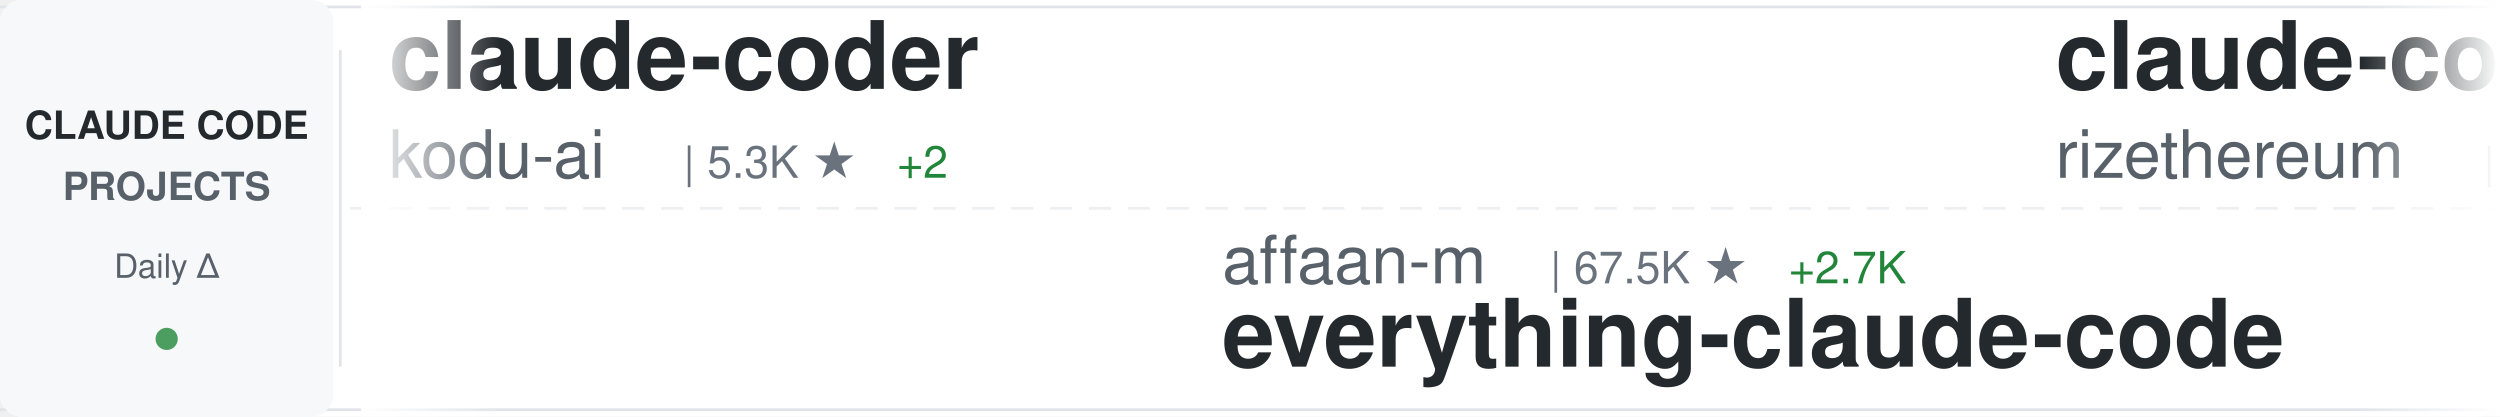
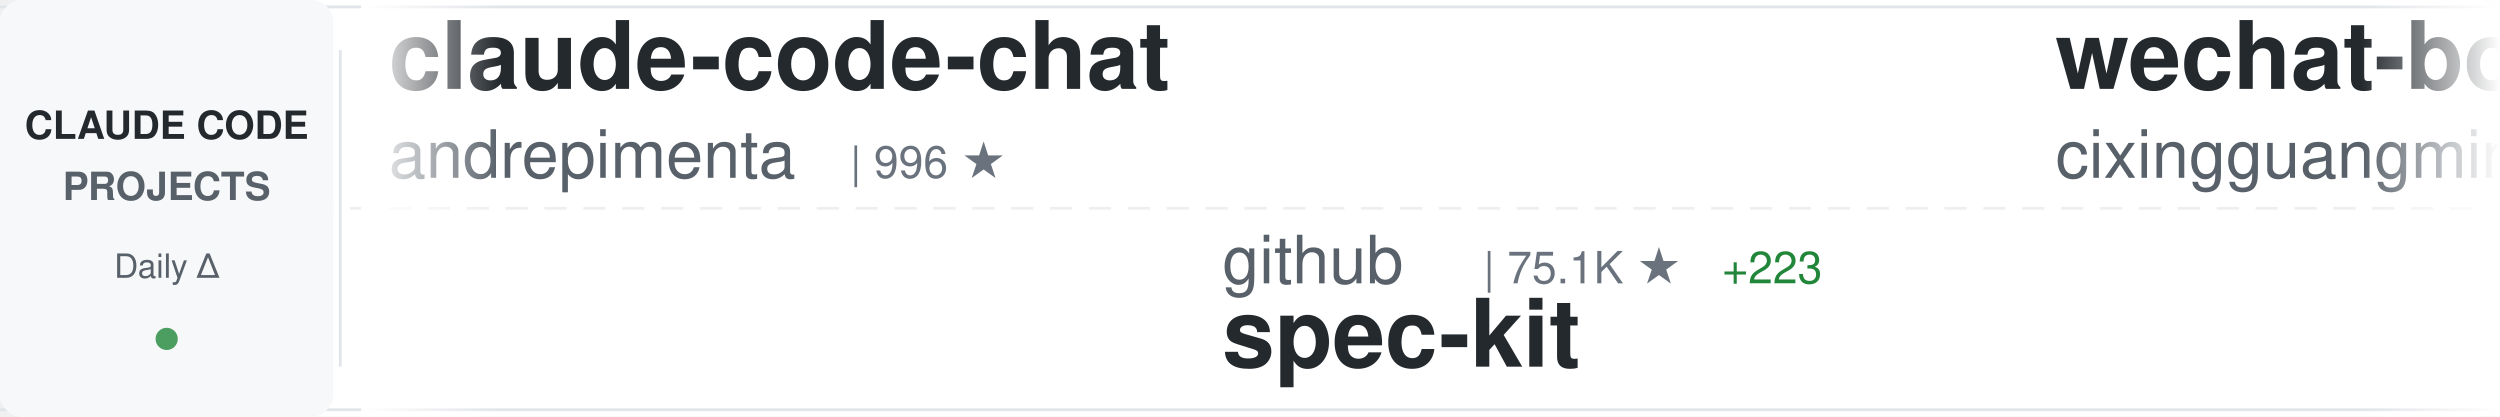
<svg xmlns="http://www.w3.org/2000/svg" width="900" height="150">
  <defs>
    <linearGradient id="awesomeLeftFade" x1="0%" y1="0%" x2="100%" y2="0%">
      <stop offset="0%" style="stop-color:#ffffff;stop-opacity:1" />
      <stop offset="100%" style="stop-color:#ffffff;stop-opacity:0" />
    </linearGradient>
    <linearGradient id="awesomeRightFade" x1="0%" y1="0%" x2="100%" y2="0%">
      <stop offset="0%" style="stop-color:#ffffff;stop-opacity:0" />
      <stop offset="100%" style="stop-color:#ffffff;stop-opacity:1" />
    </linearGradient>
  </defs>
  <rect width="900" height="150" fill="#ffffff" rx="8" />
  <rect x="0" y="2" width="900" height="1" fill="#e1e4e8" />
  <rect x="0" y="147" width="900" height="1" fill="#e1e4e8" />
  <line x1="0" y1="75" x2="900" y2="75" stroke="#e1e4e8" stroke-width="1" stroke-dasharray="8 6" opacity="0.6" />
  <rect x="0" y="0" width="120" height="150" fill="#f6f8fa" rx="8" />
  <text x="60" y="50" font-family="-apple-system, BlinkMacSystemFont, 'Segoe UI', Helvetica, Arial, sans-serif" font-size="14" font-weight="600" fill="#24292e" text-anchor="middle">CLAUDE CODE</text>
  <text x="60" y="72" font-family="-apple-system, BlinkMacSystemFont, 'Segoe UI', Helvetica, Arial, sans-serif" font-size="14" font-weight="600" fill="#586069" text-anchor="middle">PROJECTS</text>
  <text x="60" y="100" font-family="-apple-system, BlinkMacSystemFont, 'Segoe UI', Helvetica, Arial, sans-serif" font-size="12" font-weight="500" fill="#586069" text-anchor="middle">Daily Δ</text>
  <circle cx="60" cy="122" r="4" fill="#22863a" opacity="0.8" />
  <rect x="122" y="18" width="1" height="114" fill="#e1e4e8" />
  <clipPath id="awesomeTickerClip">
    <rect x="130" y="0" width="770" height="150" />
  </clipPath>
  <g clip-path="url(#awesomeTickerClip)">
    <g id="awesomeTickerItems">
      <animateTransform attributeName="transform" attributeType="XML" type="translate" from="0 0" to="-3000 0" dur="54s" repeatCount="indefinite" />
      <g transform="translate(0, 0)">
-         <text x="140" y="32" font-family="-apple-system, BlinkMacSystemFont, 'Segoe UI', Helvetica, Arial, sans-serif" font-size="34" font-weight="600" fill="#24292e">claude-coder</text>
-         <text x="140" y="64" font-family="-apple-system, BlinkMacSystemFont, 'Segoe UI', Helvetica, Arial, sans-serif" font-size="24" font-weight="400" fill="#586069">kodu-ai</text>
-         <text x="246" y="64" font-family="-apple-system, BlinkMacSystemFont, 'Segoe UI', Helvetica, Arial, sans-serif" font-size="16" font-weight="500" fill="#6a737d">| 5.3K ★</text>
-         <text x="323" y="64" font-family="-apple-system, BlinkMacSystemFont, 'Segoe UI', Helvetica, Arial, sans-serif" font-size="16" font-weight="500" fill="#22863a"> +2</text>
+         <text x="140" y="32" font-family="-apple-system, BlinkMacSystemFont, 'Segoe UI', Helvetica, Arial, sans-serif" font-size="34" font-weight="600" fill="#24292e">claude-code-chat</text>
+         <text x="140" y="64" font-family="-apple-system, BlinkMacSystemFont, 'Segoe UI', Helvetica, Arial, sans-serif" font-size="24" font-weight="400" fill="#586069">andrepimenta</text>
+         <text x="306" y="64" font-family="-apple-system, BlinkMacSystemFont, 'Segoe UI', Helvetica, Arial, sans-serif" font-size="16" font-weight="500" fill="#6a737d">| 996 ★</text>
      </g>
      <g transform="translate(300, 0)">
-         <text x="140" y="102" font-family="-apple-system, BlinkMacSystemFont, 'Segoe UI', Helvetica, Arial, sans-serif" font-size="24" font-weight="400" fill="#586069">affaan-m</text>
-         <text x="258" y="102" font-family="-apple-system, BlinkMacSystemFont, 'Segoe UI', Helvetica, Arial, sans-serif" font-size="16" font-weight="500" fill="#6a737d">| 67.5K ★</text>
-         <text x="344" y="102" font-family="-apple-system, BlinkMacSystemFont, 'Segoe UI', Helvetica, Arial, sans-serif" font-size="16" font-weight="500" fill="#22863a"> +2.7K</text>
-         <text x="140" y="132" font-family="-apple-system, BlinkMacSystemFont, 'Segoe UI', Helvetica, Arial, sans-serif" font-size="34" font-weight="600" fill="#24292e">everything-claude-code</text>
+         <text x="140" y="102" font-family="-apple-system, BlinkMacSystemFont, 'Segoe UI', Helvetica, Arial, sans-serif" font-size="24" font-weight="400" fill="#586069">github</text>
+         <text x="234" y="102" font-family="-apple-system, BlinkMacSystemFont, 'Segoe UI', Helvetica, Arial, sans-serif" font-size="16" font-weight="500" fill="#6a737d">| 75.1K ★</text>
+         <text x="320" y="102" font-family="-apple-system, BlinkMacSystemFont, 'Segoe UI', Helvetica, Arial, sans-serif" font-size="16" font-weight="500" fill="#22863a"> +223</text>
+         <text x="140" y="132" font-family="-apple-system, BlinkMacSystemFont, 'Segoe UI', Helvetica, Arial, sans-serif" font-size="34" font-weight="600" fill="#24292e">spec-kit</text>
      </g>
      <g transform="translate(600, 0)">
-         <text x="140" y="32" font-family="-apple-system, BlinkMacSystemFont, 'Segoe UI', Helvetica, Arial, sans-serif" font-size="34" font-weight="600" fill="#24292e">claude-code-requirements...</text>
-         <text x="140" y="64" font-family="-apple-system, BlinkMacSystemFont, 'Segoe UI', Helvetica, Arial, sans-serif" font-size="24" font-weight="400" fill="#586069">rizethereum</text>
-         <text x="294" y="64" font-family="-apple-system, BlinkMacSystemFont, 'Segoe UI', Helvetica, Arial, sans-serif" font-size="16" font-weight="500" fill="#6a737d">| 1.8K ★</text>
+         <text x="140" y="32" font-family="-apple-system, BlinkMacSystemFont, 'Segoe UI', Helvetica, Arial, sans-serif" font-size="34" font-weight="600" fill="#24292e">wechat-bot</text>
+         <text x="140" y="64" font-family="-apple-system, BlinkMacSystemFont, 'Segoe UI', Helvetica, Arial, sans-serif" font-size="24" font-weight="400" fill="#586069">cixingguangming55555</text>
+         <text x="402" y="64" font-family="-apple-system, BlinkMacSystemFont, 'Segoe UI', Helvetica, Arial, sans-serif" font-size="16" font-weight="500" fill="#6a737d">| 2.5K ★</text>
      </g>
      <g transform="translate(900, 0)">
+         <text x="140" y="102" font-family="-apple-system, BlinkMacSystemFont, 'Segoe UI', Helvetica, Arial, sans-serif" font-size="24" font-weight="400" fill="#586069">ccplugins</text>
+         <text x="270" y="102" font-family="-apple-system, BlinkMacSystemFont, 'Segoe UI', Helvetica, Arial, sans-serif" font-size="16" font-weight="500" fill="#6a737d">| 613 ★</text>
+         <text x="338" y="102" font-family="-apple-system, BlinkMacSystemFont, 'Segoe UI', Helvetica, Arial, sans-serif" font-size="16" font-weight="500" fill="#22863a"> +1</text>
+         <text x="140" y="132" font-family="-apple-system, BlinkMacSystemFont, 'Segoe UI', Helvetica, Arial, sans-serif" font-size="34" font-weight="600" fill="#24292e">awesome-claude-code-plug...</text>
+       </g>
+       <g transform="translate(1200, 0)">
+         <text x="140" y="32" font-family="-apple-system, BlinkMacSystemFont, 'Segoe UI', Helvetica, Arial, sans-serif" font-size="34" font-weight="600" fill="#24292e">claude-code-best-practic...</text>
+         <text x="140" y="64" font-family="-apple-system, BlinkMacSystemFont, 'Segoe UI', Helvetica, Arial, sans-serif" font-size="24" font-weight="400" fill="#586069">shanraisshan</text>
+         <text x="306" y="64" font-family="-apple-system, BlinkMacSystemFont, 'Segoe UI', Helvetica, Arial, sans-serif" font-size="16" font-weight="500" fill="#6a737d">| 12.7K ★</text>
+         <text x="392" y="64" font-family="-apple-system, BlinkMacSystemFont, 'Segoe UI', Helvetica, Arial, sans-serif" font-size="16" font-weight="500" fill="#22863a"> +353</text>
+       </g>
+       <g transform="translate(1500, 0)">
+         <text x="140" y="102" font-family="-apple-system, BlinkMacSystemFont, 'Segoe UI', Helvetica, Arial, sans-serif" font-size="24" font-weight="400" fill="#586069">bfly123</text>
+         <text x="246" y="102" font-family="-apple-system, BlinkMacSystemFont, 'Segoe UI', Helvetica, Arial, sans-serif" font-size="16" font-weight="500" fill="#6a737d">| 1.5K ★</text>
+         <text x="323" y="102" font-family="-apple-system, BlinkMacSystemFont, 'Segoe UI', Helvetica, Arial, sans-serif" font-size="16" font-weight="500" fill="#22863a"> +16</text>
+         <text x="140" y="132" font-family="-apple-system, BlinkMacSystemFont, 'Segoe UI', Helvetica, Arial, sans-serif" font-size="34" font-weight="600" fill="#24292e">claude_code_bridge</text>
+       </g>
+       <g transform="translate(1800, 0)">
+         <text x="140" y="32" font-family="-apple-system, BlinkMacSystemFont, 'Segoe UI', Helvetica, Arial, sans-serif" font-size="34" font-weight="600" fill="#24292e">claude-code-infrastructu...</text>
+         <text x="140" y="64" font-family="-apple-system, BlinkMacSystemFont, 'Segoe UI', Helvetica, Arial, sans-serif" font-size="24" font-weight="400" fill="#586069">diet103</text>
+         <text x="246" y="64" font-family="-apple-system, BlinkMacSystemFont, 'Segoe UI', Helvetica, Arial, sans-serif" font-size="16" font-weight="500" fill="#6a737d">| 9.2K ★</text>
+         <text x="323" y="64" font-family="-apple-system, BlinkMacSystemFont, 'Segoe UI', Helvetica, Arial, sans-serif" font-size="16" font-weight="500" fill="#22863a"> +12</text>
+       </g>
+       <g transform="translate(2100, 0)">
        <text x="140" y="102" font-family="-apple-system, BlinkMacSystemFont, 'Segoe UI', Helvetica, Arial, sans-serif" font-size="24" font-weight="400" fill="#586069">EveryInc</text>
        <text x="258" y="102" font-family="-apple-system, BlinkMacSystemFont, 'Segoe UI', Helvetica, Arial, sans-serif" font-size="16" font-weight="500" fill="#6a737d">| 10.1K ★</text>
-         <text x="344" y="102" font-family="-apple-system, BlinkMacSystemFont, 'Segoe UI', Helvetica, Arial, sans-serif" font-size="16" font-weight="500" fill="#22863a"> +53</text>
+         <text x="344" y="102" font-family="-apple-system, BlinkMacSystemFont, 'Segoe UI', Helvetica, Arial, sans-serif" font-size="16" font-weight="500" fill="#22863a"> +47</text>
        <text x="140" y="132" font-family="-apple-system, BlinkMacSystemFont, 'Segoe UI', Helvetica, Arial, sans-serif" font-size="34" font-weight="600" fill="#24292e">compound-engineering-plu...</text>
      </g>
-       <g transform="translate(1200, 0)">
-         <text x="140" y="32" font-family="-apple-system, BlinkMacSystemFont, 'Segoe UI', Helvetica, Arial, sans-serif" font-size="34" font-weight="600" fill="#24292e">claude-code-mcp</text>
-         <text x="140" y="64" font-family="-apple-system, BlinkMacSystemFont, 'Segoe UI', Helvetica, Arial, sans-serif" font-size="24" font-weight="400" fill="#586069">steipete</text>
-         <text x="258" y="64" font-family="-apple-system, BlinkMacSystemFont, 'Segoe UI', Helvetica, Arial, sans-serif" font-size="16" font-weight="500" fill="#6a737d">| 1.2K ★</text>
-         <text x="335" y="64" font-family="-apple-system, BlinkMacSystemFont, 'Segoe UI', Helvetica, Arial, sans-serif" font-size="16" font-weight="500" fill="#22863a"> +4</text>
-       </g>
-       <g transform="translate(1500, 0)">
-         <text x="140" y="102" font-family="-apple-system, BlinkMacSystemFont, 'Segoe UI', Helvetica, Arial, sans-serif" font-size="24" font-weight="400" fill="#586069">alirezarezvani</text>
-         <text x="330" y="102" font-family="-apple-system, BlinkMacSystemFont, 'Segoe UI', Helvetica, Arial, sans-serif" font-size="16" font-weight="500" fill="#6a737d">| 578 ★</text>
-         <text x="398" y="102" font-family="-apple-system, BlinkMacSystemFont, 'Segoe UI', Helvetica, Arial, sans-serif" font-size="16" font-weight="500" fill="#22863a"> +1</text>
-         <text x="140" y="132" font-family="-apple-system, BlinkMacSystemFont, 'Segoe UI', Helvetica, Arial, sans-serif" font-size="34" font-weight="600" fill="#24292e">claude-code-tresor</text>
-       </g>
-       <g transform="translate(1800, 0)">
-         <text x="140" y="32" font-family="-apple-system, BlinkMacSystemFont, 'Segoe UI', Helvetica, Arial, sans-serif" font-size="34" font-weight="600" fill="#24292e">claude-code-ultimate-gui...</text>
-         <text x="140" y="64" font-family="-apple-system, BlinkMacSystemFont, 'Segoe UI', Helvetica, Arial, sans-serif" font-size="24" font-weight="400" fill="#586069">FlorianBruniaux</text>
-         <text x="342" y="64" font-family="-apple-system, BlinkMacSystemFont, 'Segoe UI', Helvetica, Arial, sans-serif" font-size="16" font-weight="500" fill="#6a737d">| 819 ★</text>
-         <text x="410" y="64" font-family="-apple-system, BlinkMacSystemFont, 'Segoe UI', Helvetica, Arial, sans-serif" font-size="16" font-weight="500" fill="#22863a"> +318</text>
-       </g>
-       <g transform="translate(2100, 0)">
-         <text x="140" y="102" font-family="-apple-system, BlinkMacSystemFont, 'Segoe UI', Helvetica, Arial, sans-serif" font-size="24" font-weight="400" fill="#586069">Yuyz0112</text>
-         <text x="258" y="102" font-family="-apple-system, BlinkMacSystemFont, 'Segoe UI', Helvetica, Arial, sans-serif" font-size="16" font-weight="500" fill="#6a737d">| 2.2K ★</text>
-         <text x="335" y="102" font-family="-apple-system, BlinkMacSystemFont, 'Segoe UI', Helvetica, Arial, sans-serif" font-size="16" font-weight="500" fill="#22863a"> +4</text>
-         <text x="140" y="132" font-family="-apple-system, BlinkMacSystemFont, 'Segoe UI', Helvetica, Arial, sans-serif" font-size="34" font-weight="600" fill="#24292e">claude-code-reverse</text>
-       </g>
      <g transform="translate(2400, 0)">
-         <text x="140" y="32" font-family="-apple-system, BlinkMacSystemFont, 'Segoe UI', Helvetica, Arial, sans-serif" font-size="34" font-weight="600" fill="#24292e">claude-code-my-workflow</text>
-         <text x="140" y="64" font-family="-apple-system, BlinkMacSystemFont, 'Segoe UI', Helvetica, Arial, sans-serif" font-size="24" font-weight="400" fill="#586069">pedrohcgs</text>
-         <text x="270" y="64" font-family="-apple-system, BlinkMacSystemFont, 'Segoe UI', Helvetica, Arial, sans-serif" font-size="16" font-weight="500" fill="#6a737d">| 570 ★</text>
-         <text x="338" y="64" font-family="-apple-system, BlinkMacSystemFont, 'Segoe UI', Helvetica, Arial, sans-serif" font-size="16" font-weight="500" fill="#22863a"> +8</text>
+         <text x="140" y="32" font-family="-apple-system, BlinkMacSystemFont, 'Segoe UI', Helvetica, Arial, sans-serif" font-size="34" font-weight="600" fill="#24292e">claude-code-system-promp...</text>
+         <text x="140" y="64" font-family="-apple-system, BlinkMacSystemFont, 'Segoe UI', Helvetica, Arial, sans-serif" font-size="24" font-weight="400" fill="#586069">Piebald-AI</text>
+         <text x="282" y="64" font-family="-apple-system, BlinkMacSystemFont, 'Segoe UI', Helvetica, Arial, sans-serif" font-size="16" font-weight="500" fill="#6a737d">| 5.5K ★</text>
+         <text x="359" y="64" font-family="-apple-system, BlinkMacSystemFont, 'Segoe UI', Helvetica, Arial, sans-serif" font-size="16" font-weight="500" fill="#22863a"> +51</text>
      </g>
      <g transform="translate(2700, 0)">
-         <text x="140" y="102" font-family="-apple-system, BlinkMacSystemFont, 'Segoe UI', Helvetica, Arial, sans-serif" font-size="24" font-weight="400" fill="#586069">anomalyco</text>
-         <text x="270" y="102" font-family="-apple-system, BlinkMacSystemFont, 'Segoe UI', Helvetica, Arial, sans-serif" font-size="16" font-weight="500" fill="#6a737d">| 118.4K ★</text>
-         <text x="365" y="102" font-family="-apple-system, BlinkMacSystemFont, 'Segoe UI', Helvetica, Arial, sans-serif" font-size="16" font-weight="500" fill="#22863a"> +540</text>
-         <text x="140" y="132" font-family="-apple-system, BlinkMacSystemFont, 'Segoe UI', Helvetica, Arial, sans-serif" font-size="34" font-weight="600" fill="#24292e">opencode</text>
+         <text x="140" y="102" font-family="-apple-system, BlinkMacSystemFont, 'Segoe UI', Helvetica, Arial, sans-serif" font-size="24" font-weight="400" fill="#586069">Alishahryar1</text>
+         <text x="306" y="102" font-family="-apple-system, BlinkMacSystemFont, 'Segoe UI', Helvetica, Arial, sans-serif" font-size="16" font-weight="500" fill="#6a737d">| 848 ★</text>
+         <text x="374" y="102" font-family="-apple-system, BlinkMacSystemFont, 'Segoe UI', Helvetica, Arial, sans-serif" font-size="16" font-weight="500" fill="#22863a"> +14</text>
+         <text x="140" y="132" font-family="-apple-system, BlinkMacSystemFont, 'Segoe UI', Helvetica, Arial, sans-serif" font-size="34" font-weight="600" fill="#24292e">free-claude-code</text>
      </g>
      <g transform="translate(3000, 0)">
-         <text x="140" y="32" font-family="-apple-system, BlinkMacSystemFont, 'Segoe UI', Helvetica, Arial, sans-serif" font-size="34" font-weight="600" fill="#24292e">claude-coder</text>
-         <text x="140" y="64" font-family="-apple-system, BlinkMacSystemFont, 'Segoe UI', Helvetica, Arial, sans-serif" font-size="24" font-weight="400" fill="#586069">kodu-ai</text>
-         <text x="246" y="64" font-family="-apple-system, BlinkMacSystemFont, 'Segoe UI', Helvetica, Arial, sans-serif" font-size="16" font-weight="500" fill="#6a737d">| 5.3K ★</text>
-         <text x="323" y="64" font-family="-apple-system, BlinkMacSystemFont, 'Segoe UI', Helvetica, Arial, sans-serif" font-size="16" font-weight="500" fill="#22863a"> +2</text>
+         <text x="140" y="32" font-family="-apple-system, BlinkMacSystemFont, 'Segoe UI', Helvetica, Arial, sans-serif" font-size="34" font-weight="600" fill="#24292e">claude-code-chat</text>
+         <text x="140" y="64" font-family="-apple-system, BlinkMacSystemFont, 'Segoe UI', Helvetica, Arial, sans-serif" font-size="24" font-weight="400" fill="#586069">andrepimenta</text>
+         <text x="306" y="64" font-family="-apple-system, BlinkMacSystemFont, 'Segoe UI', Helvetica, Arial, sans-serif" font-size="16" font-weight="500" fill="#6a737d">| 996 ★</text>
      </g>
      <g transform="translate(3300, 0)">
-         <text x="140" y="102" font-family="-apple-system, BlinkMacSystemFont, 'Segoe UI', Helvetica, Arial, sans-serif" font-size="24" font-weight="400" fill="#586069">affaan-m</text>
-         <text x="258" y="102" font-family="-apple-system, BlinkMacSystemFont, 'Segoe UI', Helvetica, Arial, sans-serif" font-size="16" font-weight="500" fill="#6a737d">| 67.5K ★</text>
-         <text x="344" y="102" font-family="-apple-system, BlinkMacSystemFont, 'Segoe UI', Helvetica, Arial, sans-serif" font-size="16" font-weight="500" fill="#22863a"> +2.7K</text>
-         <text x="140" y="132" font-family="-apple-system, BlinkMacSystemFont, 'Segoe UI', Helvetica, Arial, sans-serif" font-size="34" font-weight="600" fill="#24292e">everything-claude-code</text>
+         <text x="140" y="102" font-family="-apple-system, BlinkMacSystemFont, 'Segoe UI', Helvetica, Arial, sans-serif" font-size="24" font-weight="400" fill="#586069">github</text>
+         <text x="234" y="102" font-family="-apple-system, BlinkMacSystemFont, 'Segoe UI', Helvetica, Arial, sans-serif" font-size="16" font-weight="500" fill="#6a737d">| 75.1K ★</text>
+         <text x="320" y="102" font-family="-apple-system, BlinkMacSystemFont, 'Segoe UI', Helvetica, Arial, sans-serif" font-size="16" font-weight="500" fill="#22863a"> +223</text>
+         <text x="140" y="132" font-family="-apple-system, BlinkMacSystemFont, 'Segoe UI', Helvetica, Arial, sans-serif" font-size="34" font-weight="600" fill="#24292e">spec-kit</text>
      </g>
      <g transform="translate(3600, 0)">
-         <text x="140" y="32" font-family="-apple-system, BlinkMacSystemFont, 'Segoe UI', Helvetica, Arial, sans-serif" font-size="34" font-weight="600" fill="#24292e">claude-code-requirements...</text>
-         <text x="140" y="64" font-family="-apple-system, BlinkMacSystemFont, 'Segoe UI', Helvetica, Arial, sans-serif" font-size="24" font-weight="400" fill="#586069">rizethereum</text>
-         <text x="294" y="64" font-family="-apple-system, BlinkMacSystemFont, 'Segoe UI', Helvetica, Arial, sans-serif" font-size="16" font-weight="500" fill="#6a737d">| 1.8K ★</text>
+         <text x="140" y="32" font-family="-apple-system, BlinkMacSystemFont, 'Segoe UI', Helvetica, Arial, sans-serif" font-size="34" font-weight="600" fill="#24292e">wechat-bot</text>
+         <text x="140" y="64" font-family="-apple-system, BlinkMacSystemFont, 'Segoe UI', Helvetica, Arial, sans-serif" font-size="24" font-weight="400" fill="#586069">cixingguangming55555</text>
+         <text x="402" y="64" font-family="-apple-system, BlinkMacSystemFont, 'Segoe UI', Helvetica, Arial, sans-serif" font-size="16" font-weight="500" fill="#6a737d">| 2.5K ★</text>
      </g>
      <g transform="translate(3900, 0)">
-         <text x="140" y="102" font-family="-apple-system, BlinkMacSystemFont, 'Segoe UI', Helvetica, Arial, sans-serif" font-size="24" font-weight="400" fill="#586069">EveryInc</text>
-         <text x="258" y="102" font-family="-apple-system, BlinkMacSystemFont, 'Segoe UI', Helvetica, Arial, sans-serif" font-size="16" font-weight="500" fill="#6a737d">| 10.1K ★</text>
-         <text x="344" y="102" font-family="-apple-system, BlinkMacSystemFont, 'Segoe UI', Helvetica, Arial, sans-serif" font-size="16" font-weight="500" fill="#22863a"> +53</text>
-         <text x="140" y="132" font-family="-apple-system, BlinkMacSystemFont, 'Segoe UI', Helvetica, Arial, sans-serif" font-size="34" font-weight="600" fill="#24292e">compound-engineering-plu...</text>
+         <text x="140" y="102" font-family="-apple-system, BlinkMacSystemFont, 'Segoe UI', Helvetica, Arial, sans-serif" font-size="24" font-weight="400" fill="#586069">ccplugins</text>
+         <text x="270" y="102" font-family="-apple-system, BlinkMacSystemFont, 'Segoe UI', Helvetica, Arial, sans-serif" font-size="16" font-weight="500" fill="#6a737d">| 613 ★</text>
+         <text x="338" y="102" font-family="-apple-system, BlinkMacSystemFont, 'Segoe UI', Helvetica, Arial, sans-serif" font-size="16" font-weight="500" fill="#22863a"> +1</text>
+         <text x="140" y="132" font-family="-apple-system, BlinkMacSystemFont, 'Segoe UI', Helvetica, Arial, sans-serif" font-size="34" font-weight="600" fill="#24292e">awesome-claude-code-plug...</text>
      </g>
    </g>
  </g>
  <rect x="130" y="0" width="50" height="150" fill="url(#awesomeLeftFade)" />
  <rect x="850" y="0" width="50" height="150" fill="url(#awesomeRightFade)" />
</svg>
